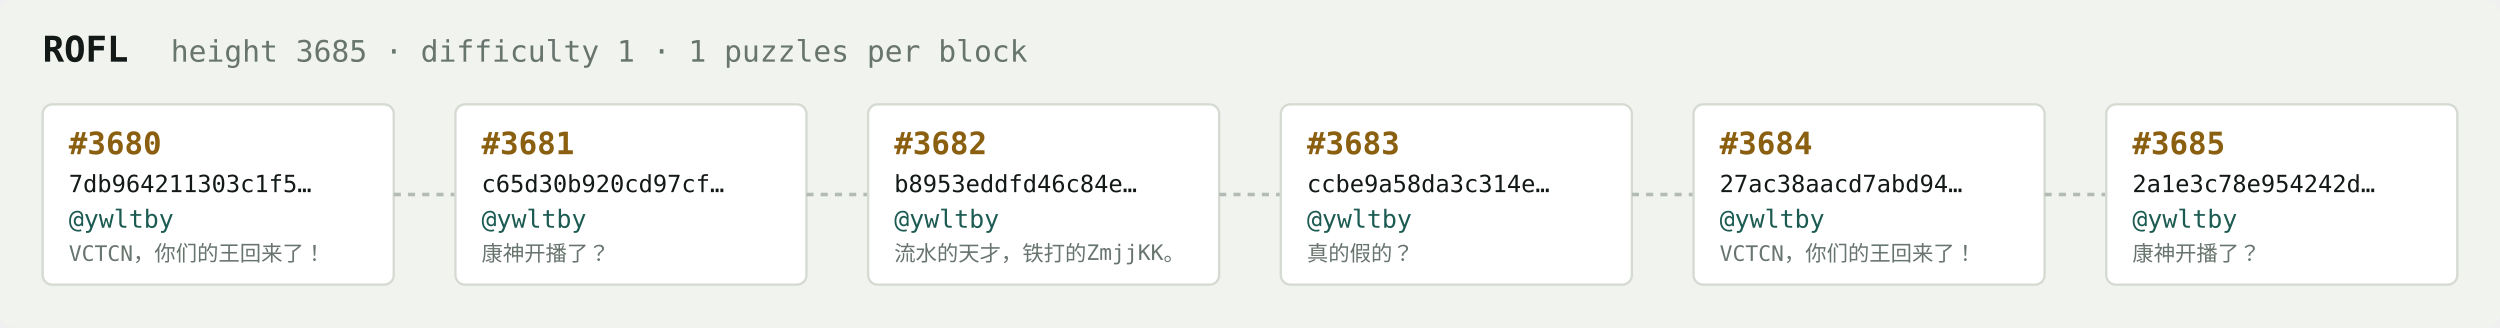
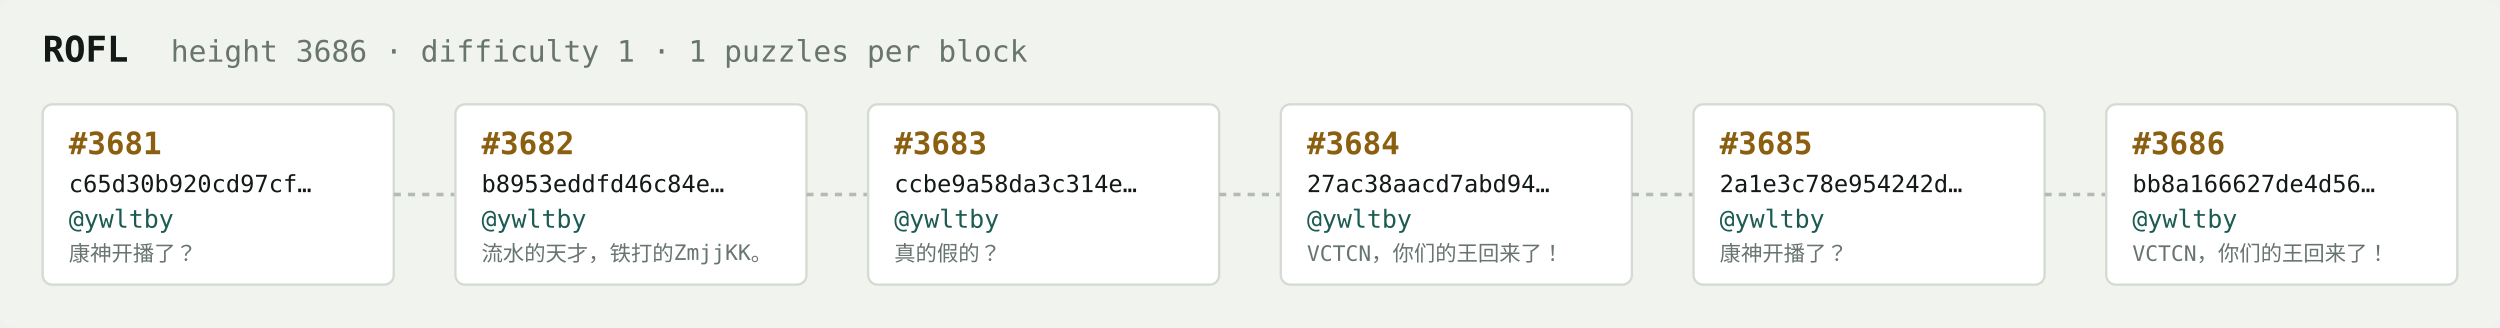
<svg xmlns="http://www.w3.org/2000/svg" width="1054" height="138" viewBox="0 0 1054 138" font-family="ui-monospace,SFMono-Regular,Menlo,monospace">
  <rect fill="#f1f3ef" width="1054" height="138" rx="6" />
  <text x="18" y="26" fill="#121916" font-size="15" font-weight="700">ROFL</text>
-   <text x="72" y="26" fill="#68746e" font-size="12.5">height 3685 · difficulty 1 · 1 puzzles per block</text>
+   <text x="72" y="26" fill="#68746e" font-size="12.5">height 3686 · difficulty 1 · 1 puzzles per block</text>
  <rect x="18" y="44" width="148" height="76" rx="4" fill="#ffffff" stroke="#d5dbd2" stroke-width="1" />
-   <text x="29" y="65" fill="#8a5f10" font-size="13" font-weight="700">#3680</text>
-   <text x="29" y="81" fill="#121916" font-size="10">7db964211303c1f5…</text>
+   <text x="29" y="65" fill="#8a5f10" font-size="13" font-weight="700">#3681</text>
+   <text x="29" y="81" fill="#121916" font-size="10">c65d30b920cd97cf…</text>
  <text x="29" y="96" fill="#1c5b52" font-size="10.5">@ywltby</text>
-   <text x="29" y="110" fill="#68746e" font-size="9">VCTCN，你们的王回来了！</text>
+   <text x="29" y="110" fill="#68746e" font-size="9">康神开播了？</text>
  <line x1="166" y1="82.0" x2="192" y2="82.0" stroke="#b3bcb4" stroke-width="1.5" stroke-dasharray="3 3" />
  <rect x="192" y="44" width="148" height="76" rx="4" fill="#ffffff" stroke="#d5dbd2" stroke-width="1" />
-   <text x="203" y="65" fill="#8a5f10" font-size="13" font-weight="700">#3681</text>
-   <text x="203" y="81" fill="#121916" font-size="10">c65d30b920cd97cf…</text>
+   <text x="203" y="65" fill="#8a5f10" font-size="13" font-weight="700">#3682</text>
+   <text x="203" y="81" fill="#121916" font-size="10">b8953eddfd46c84e…</text>
  <text x="203" y="96" fill="#1c5b52" font-size="10.5">@ywltby</text>
-   <text x="203" y="110" fill="#68746e" font-size="9">康神开播了？</text>
+   <text x="203" y="110" fill="#68746e" font-size="9">流水的天才，铁打的ZmjjKK。</text>
  <line x1="340" y1="82.0" x2="366" y2="82.0" stroke="#b3bcb4" stroke-width="1.5" stroke-dasharray="3 3" />
  <rect x="366" y="44" width="148" height="76" rx="4" fill="#ffffff" stroke="#d5dbd2" stroke-width="1" />
-   <text x="377" y="65" fill="#8a5f10" font-size="13" font-weight="700">#3682</text>
-   <text x="377" y="81" fill="#121916" font-size="10">b8953eddfd46c84e…</text>
+   <text x="377" y="65" fill="#8a5f10" font-size="13" font-weight="700">#3683</text>
+   <text x="377" y="81" fill="#121916" font-size="10">ccbe9a58da3c314e…</text>
  <text x="377" y="96" fill="#1c5b52" font-size="10.5">@ywltby</text>
-   <text x="377" y="110" fill="#68746e" font-size="9">流水的天才，铁打的ZmjjKK。</text>
+   <text x="377" y="110" fill="#68746e" font-size="9">真的假的？</text>
  <line x1="514" y1="82.0" x2="540" y2="82.0" stroke="#b3bcb4" stroke-width="1.5" stroke-dasharray="3 3" />
  <rect x="540" y="44" width="148" height="76" rx="4" fill="#ffffff" stroke="#d5dbd2" stroke-width="1" />
-   <text x="551" y="65" fill="#8a5f10" font-size="13" font-weight="700">#3683</text>
-   <text x="551" y="81" fill="#121916" font-size="10">ccbe9a58da3c314e…</text>
+   <text x="551" y="65" fill="#8a5f10" font-size="13" font-weight="700">#3684</text>
+   <text x="551" y="81" fill="#121916" font-size="10">27ac38aacd7abd94…</text>
  <text x="551" y="96" fill="#1c5b52" font-size="10.5">@ywltby</text>
-   <text x="551" y="110" fill="#68746e" font-size="9">真的假的？</text>
+   <text x="551" y="110" fill="#68746e" font-size="9">VCTCN，你们的王回来了！</text>
  <line x1="688" y1="82.0" x2="714" y2="82.0" stroke="#b3bcb4" stroke-width="1.5" stroke-dasharray="3 3" />
  <rect x="714" y="44" width="148" height="76" rx="4" fill="#ffffff" stroke="#d5dbd2" stroke-width="1" />
-   <text x="725" y="65" fill="#8a5f10" font-size="13" font-weight="700">#3684</text>
-   <text x="725" y="81" fill="#121916" font-size="10">27ac38aacd7abd94…</text>
+   <text x="725" y="65" fill="#8a5f10" font-size="13" font-weight="700">#3685</text>
+   <text x="725" y="81" fill="#121916" font-size="10">2a1e3c78e954242d…</text>
  <text x="725" y="96" fill="#1c5b52" font-size="10.5">@ywltby</text>
-   <text x="725" y="110" fill="#68746e" font-size="9">VCTCN，你们的王回来了！</text>
+   <text x="725" y="110" fill="#68746e" font-size="9">康神开播了？</text>
  <line x1="862" y1="82.0" x2="888" y2="82.0" stroke="#b3bcb4" stroke-width="1.5" stroke-dasharray="3 3" />
  <rect x="888" y="44" width="148" height="76" rx="4" fill="#ffffff" stroke="#d5dbd2" stroke-width="1" />
-   <text x="899" y="65" fill="#8a5f10" font-size="13" font-weight="700">#3685</text>
-   <text x="899" y="81" fill="#121916" font-size="10">2a1e3c78e954242d…</text>
+   <text x="899" y="65" fill="#8a5f10" font-size="13" font-weight="700">#3686</text>
+   <text x="899" y="81" fill="#121916" font-size="10">bb8a166627de4d56…</text>
  <text x="899" y="96" fill="#1c5b52" font-size="10.5">@ywltby</text>
-   <text x="899" y="110" fill="#68746e" font-size="9">康神开播了？</text>
+   <text x="899" y="110" fill="#68746e" font-size="9">VCTCN，你们的王回来了！</text>
</svg>
